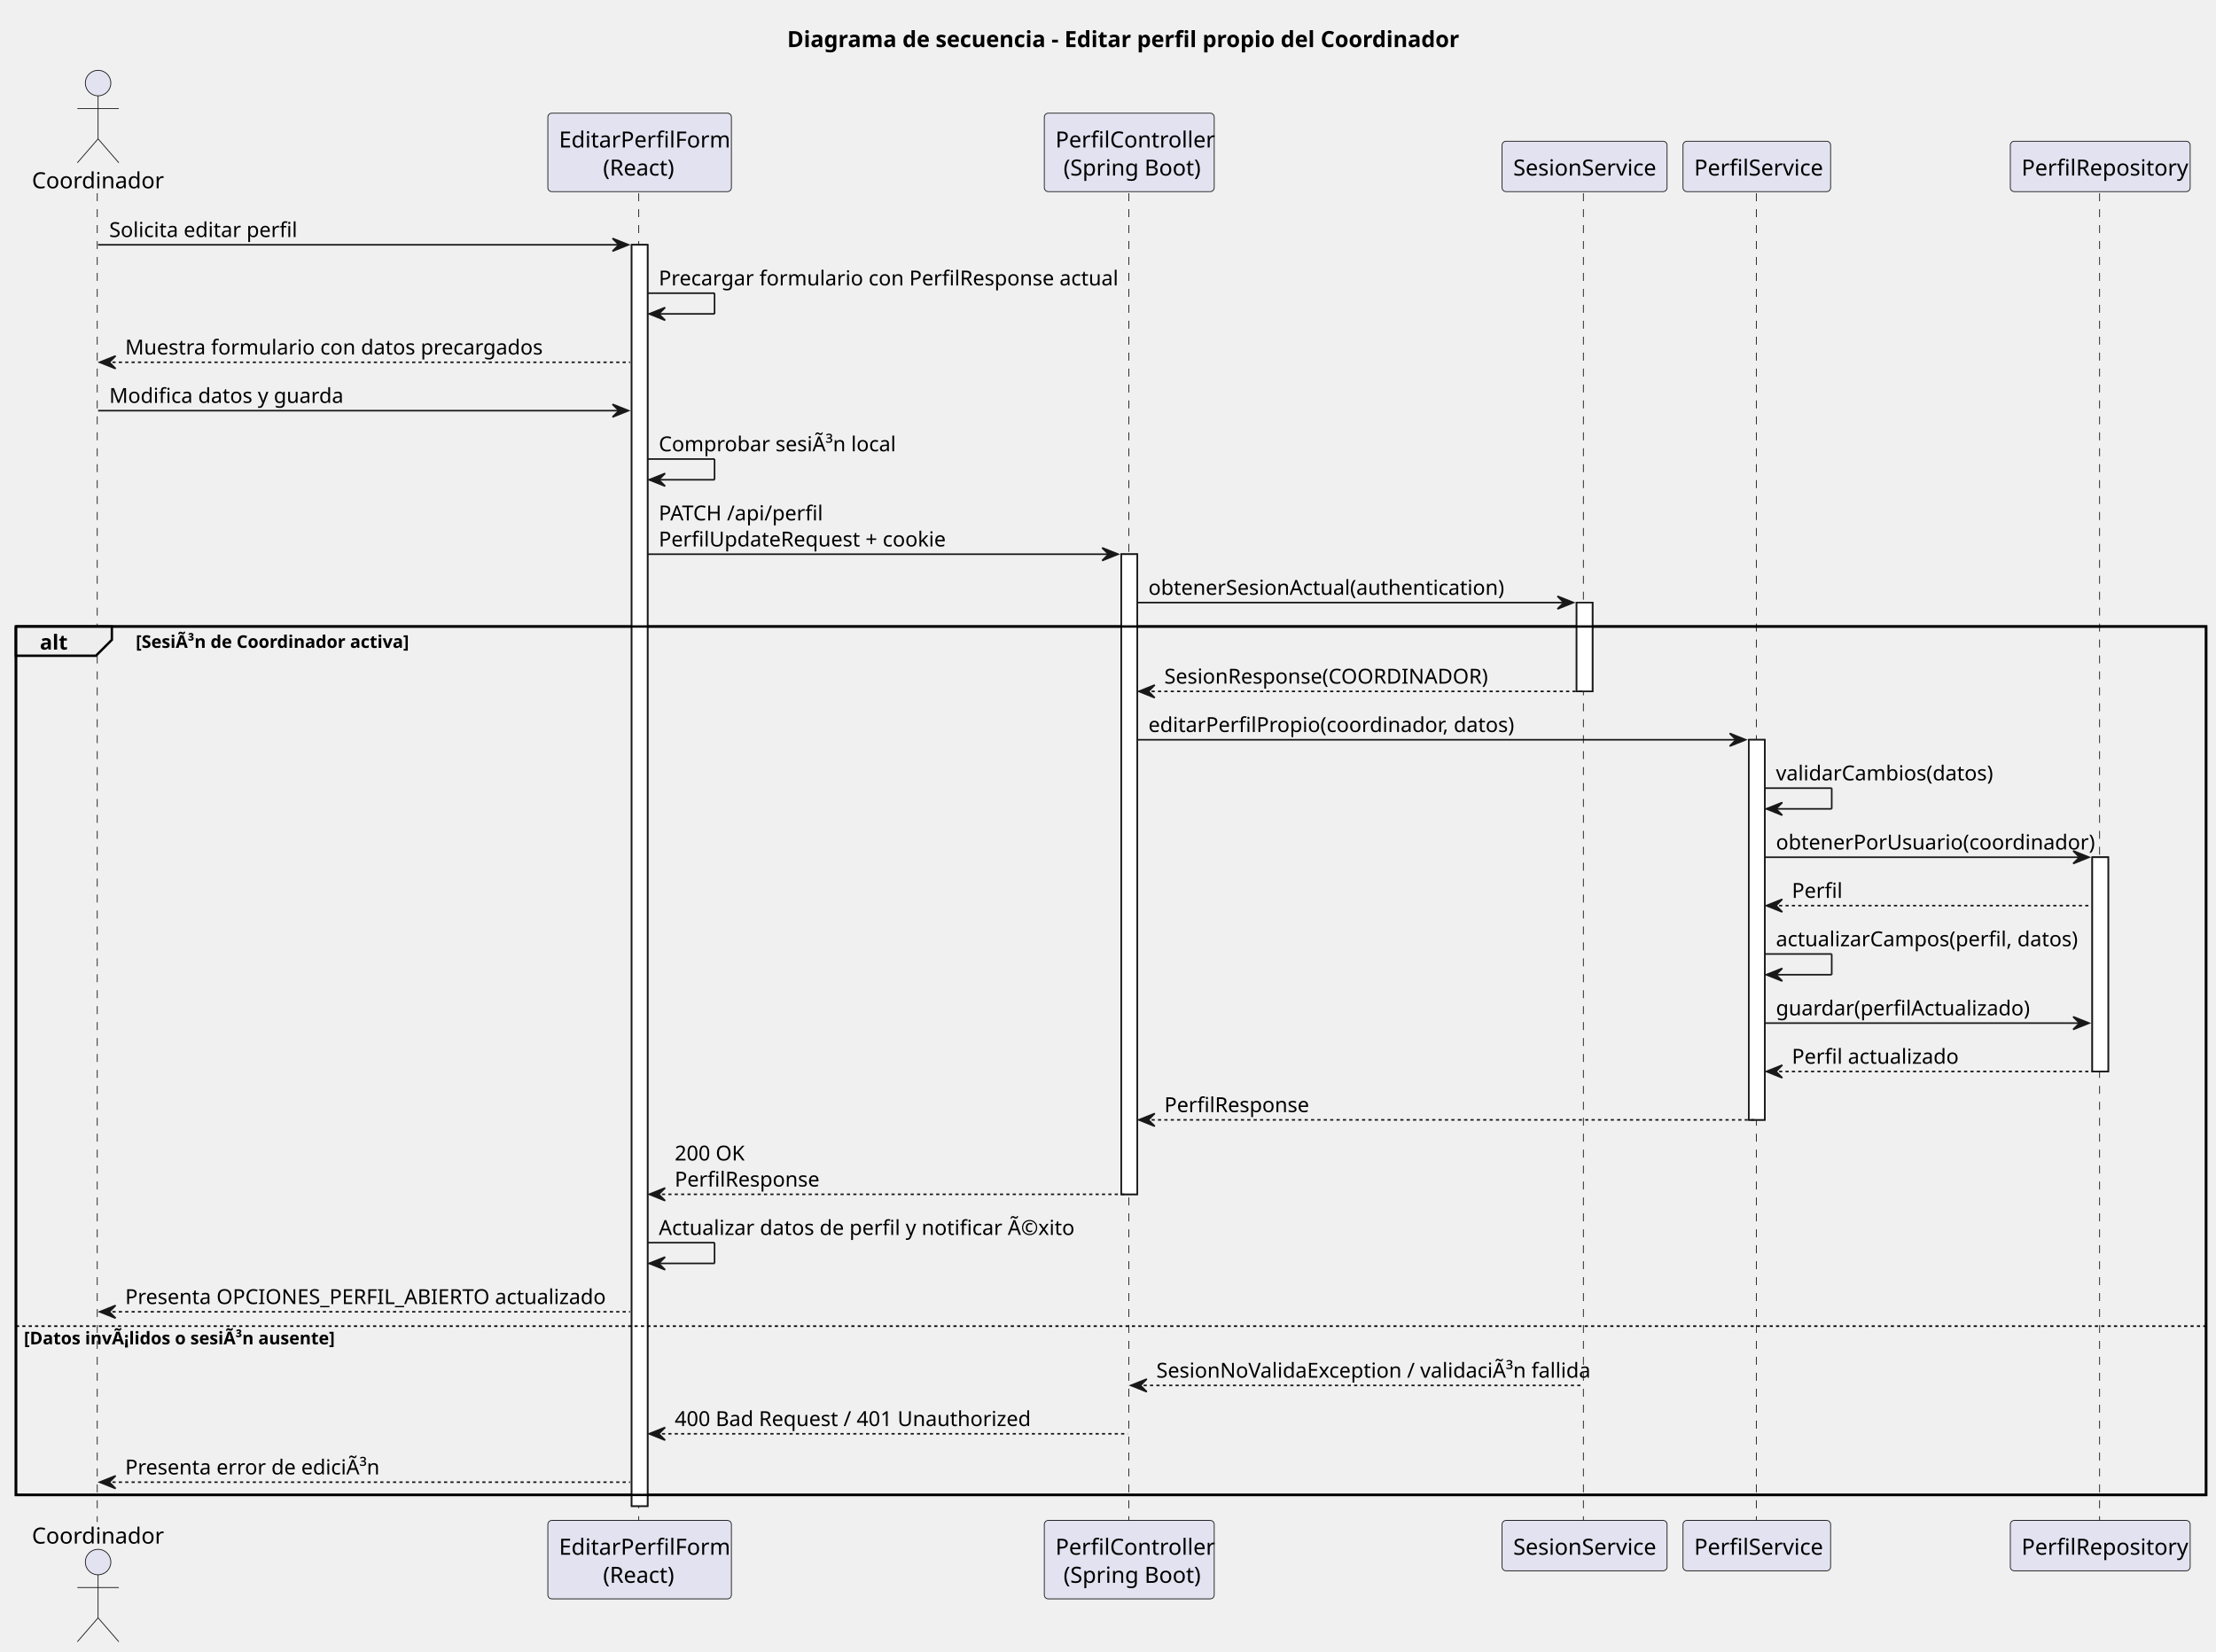
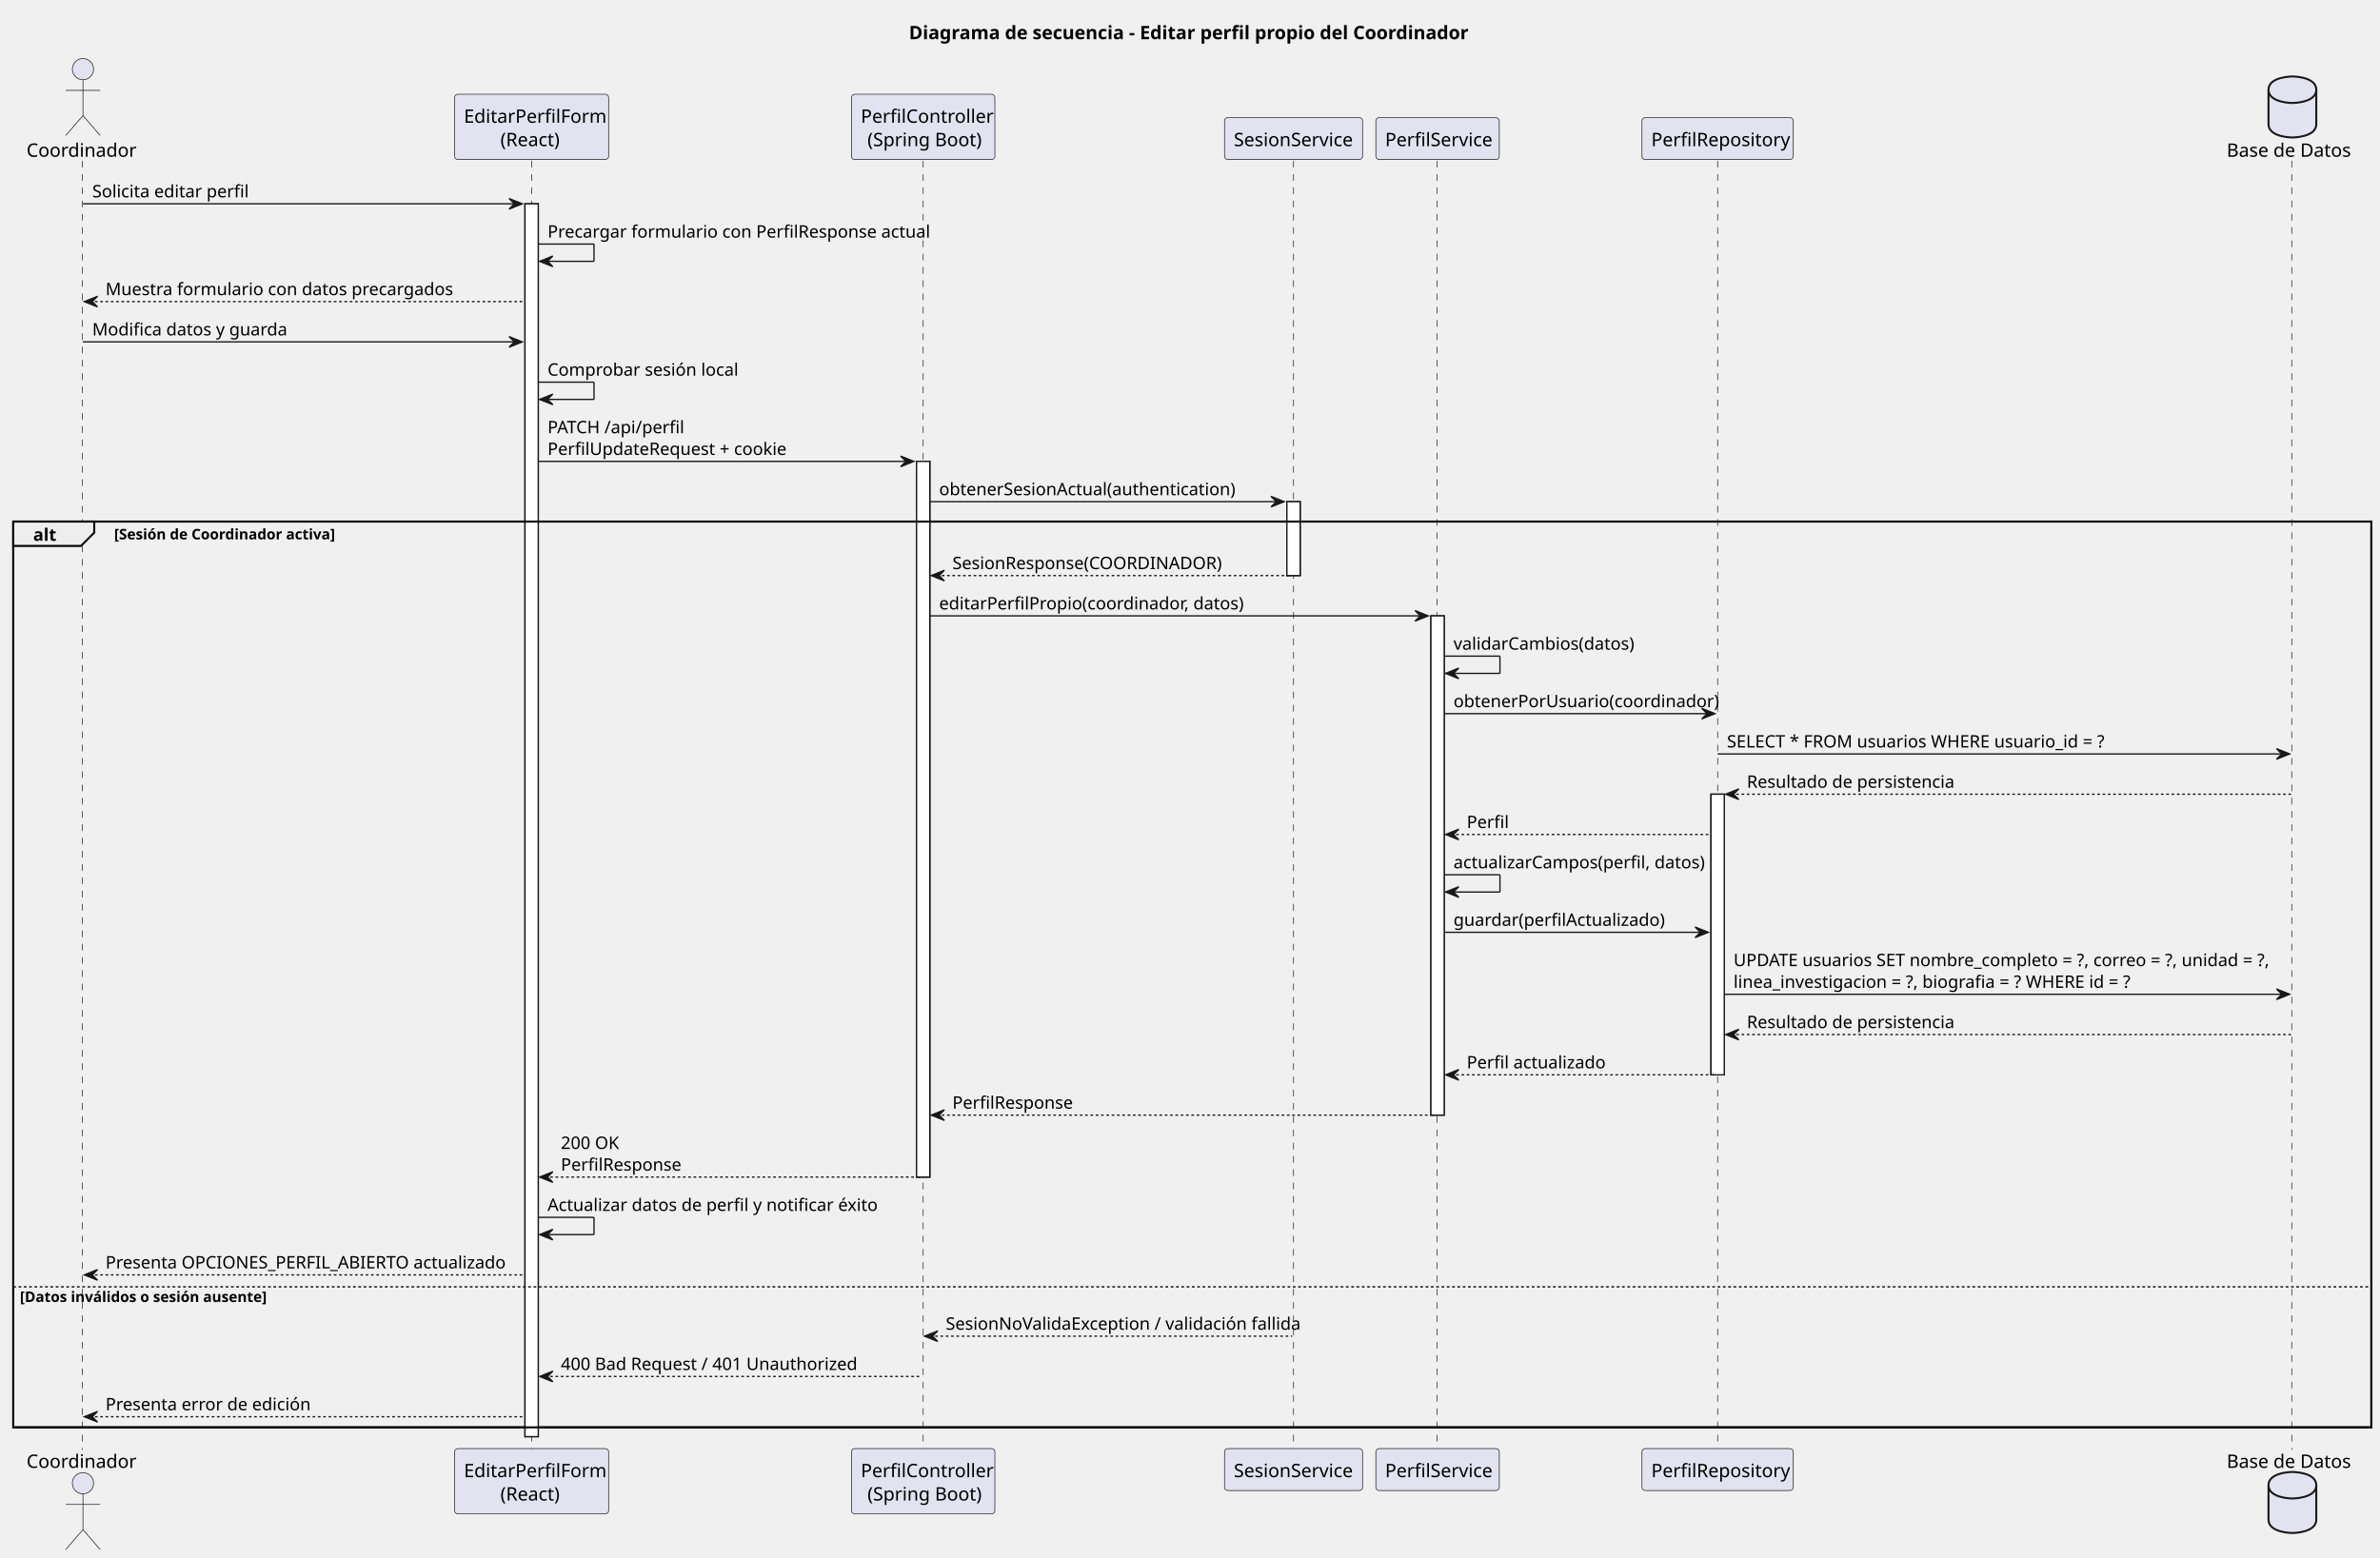
- <svg xmlns="http://www.w3.org/2000/svg" contentStyleType="text/css" height="1036px" preserveAspectRatio="none" style="width:1390px;height:1036px;background:#FFFFFF;" version="1.1" viewBox="0 0 1390 1036" width="1390px" zoomAndPan="magnify">
+ <svg xmlns="http://www.w3.org/2000/svg" contentStyleType="text/css" height="1174px" preserveAspectRatio="none" style="width:1793px;height:1174px;background:#FFFFFF;" version="1.1" viewBox="0 0 1793 1174" width="1793px" zoomAndPan="magnify">
  <defs />
  <g>
-     <text fill="#000000" font-family="sans-serif" font-size="14" font-weight="bold" lengthAdjust="spacing" textLength="405.303" x="493.75" y="29.533">Diagrama de secuencia - Editar perfil propio del Coordinador</text>
-     <rect fill="#FFFFFF" height="791.273" style="stroke:#181818;stroke-width:1;" width="10" x="396.21" y="153.57" />
-     <rect fill="#FFFFFF" height="401.57" style="stroke:#181818;stroke-width:1;" width="10" x="703.337" y="347.68" />
-     <rect fill="#FFFFFF" height="55.703" style="stroke:#181818;stroke-width:1;" width="10" x="988.93" y="378.031" />
-     <rect fill="#FFFFFF" height="238.461" style="stroke:#181818;stroke-width:1;" width="10" x="1096.964" y="464.086" />
-     <rect fill="#FFFFFF" height="134.406" style="stroke:#181818;stroke-width:1;" width="10" x="1312.395" y="537.789" />
-     <rect fill="none" height="544.812" style="stroke:#000000;stroke-width:1.5;" width="1373.802" x="10" y="393.031" />
-     <line style="stroke:#181818;stroke-width:0.5;stroke-dasharray:5.0,5.0;" x1="61" x2="61" y1="121.219" y2="954.844" />
-     <line style="stroke:#181818;stroke-width:0.5;stroke-dasharray:5.0,5.0;" x1="400.644" x2="400.644" y1="121.219" y2="954.844" />
-     <line style="stroke:#181818;stroke-width:0.5;stroke-dasharray:5.0,5.0;" x1="708.044" x2="708.044" y1="121.219" y2="954.844" />
-     <line style="stroke:#181818;stroke-width:0.5;stroke-dasharray:5.0,5.0;" x1="993.186" x2="993.186" y1="121.219" y2="954.844" />
-     <line style="stroke:#181818;stroke-width:0.5;stroke-dasharray:5.0,5.0;" x1="1101.675" x2="1101.675" y1="121.219" y2="954.844" />
-     <line style="stroke:#181818;stroke-width:0.5;stroke-dasharray:5.0,5.0;" x1="1316.988" x2="1316.988" y1="121.219" y2="954.844" />
-     <text fill="#000000" font-family="sans-serif" font-size="14" lengthAdjust="spacing" textLength="77.048" x="20" y="118.143">Coordinador</text>
-     <ellipse cx="61.524" cy="52.109" fill="#E2E2F0" rx="8" ry="8" style="stroke:#181818;stroke-width:0.5;" />
-     <path d="M61.524,60.109 L61.524,87.109 M48.524,68.109 L74.524,68.109 M61.524,87.109 L48.524,102.109 M61.524,87.109 L74.524,102.109 " fill="none" style="stroke:#181818;stroke-width:0.5;" />
-     <text fill="#000000" font-family="sans-serif" font-size="14" lengthAdjust="spacing" textLength="77.048" x="20" y="968.377">Coordinador</text>
-     <ellipse cx="61.524" cy="979.953" fill="#E2E2F0" rx="8" ry="8" style="stroke:#181818;stroke-width:0.5;" />
-     <path d="M61.524,987.953 L61.524,1014.953 M48.524,995.953 L74.524,995.953 M61.524,1014.953 L48.524,1029.953 M61.524,1014.953 L74.524,1029.953 " fill="none" style="stroke:#181818;stroke-width:0.5;" />
-     <rect fill="#E2E2F0" height="49.219" rx="2.5" ry="2.5" style="stroke:#181818;stroke-width:0.5;" width="115.131" x="343.644" y="71" />
-     <text fill="#000000" font-family="sans-serif" font-size="14" lengthAdjust="spacing" textLength="101.131" x="350.644" y="92.533">EditarPerfilForm</text>
-     <text fill="#000000" font-family="sans-serif" font-size="14" lengthAdjust="spacing" textLength="45.897" x="378.262" y="110.143">(React)</text>
-     <rect fill="#E2E2F0" height="49.219" rx="2.5" ry="2.5" style="stroke:#181818;stroke-width:0.5;" width="115.131" x="343.644" y="953.844" />
-     <text fill="#000000" font-family="sans-serif" font-size="14" lengthAdjust="spacing" textLength="101.131" x="350.644" y="975.377">EditarPerfilForm</text>
-     <text fill="#000000" font-family="sans-serif" font-size="14" lengthAdjust="spacing" textLength="45.897" x="378.262" y="992.986">(React)</text>
-     <rect fill="#E2E2F0" height="49.219" rx="2.5" ry="2.5" style="stroke:#181818;stroke-width:0.5;" width="106.586" x="655.044" y="71" />
-     <text fill="#000000" font-family="sans-serif" font-size="14" lengthAdjust="spacing" textLength="92.586" x="662.044" y="92.533">PerfilController</text>
-     <text fill="#000000" font-family="sans-serif" font-size="14" lengthAdjust="spacing" textLength="82.482" x="667.096" y="110.143">(Spring Boot)</text>
-     <rect fill="#E2E2F0" height="49.219" rx="2.5" ry="2.5" style="stroke:#181818;stroke-width:0.5;" width="106.586" x="655.044" y="953.844" />
-     <text fill="#000000" font-family="sans-serif" font-size="14" lengthAdjust="spacing" textLength="92.586" x="662.044" y="975.377">PerfilController</text>
-     <text fill="#000000" font-family="sans-serif" font-size="14" lengthAdjust="spacing" textLength="82.482" x="667.096" y="992.986">(Spring Boot)</text>
-     <rect fill="#E2E2F0" height="31.609" rx="2.5" ry="2.5" style="stroke:#181818;stroke-width:0.5;" width="103.489" x="942.186" y="88.609" />
-     <text fill="#000000" font-family="sans-serif" font-size="14" lengthAdjust="spacing" textLength="89.489" x="949.186" y="110.143">SesionService</text>
-     <rect fill="#E2E2F0" height="31.609" rx="2.5" ry="2.5" style="stroke:#181818;stroke-width:0.5;" width="103.489" x="942.186" y="953.844" />
-     <text fill="#000000" font-family="sans-serif" font-size="14" lengthAdjust="spacing" textLength="89.489" x="949.186" y="975.377">SesionService</text>
-     <rect fill="#E2E2F0" height="31.609" rx="2.5" ry="2.5" style="stroke:#181818;stroke-width:0.5;" width="92.579" x="1055.675" y="88.609" />
-     <text fill="#000000" font-family="sans-serif" font-size="14" lengthAdjust="spacing" textLength="78.579" x="1062.675" y="110.143">PerfilService</text>
-     <rect fill="#E2E2F0" height="31.609" rx="2.5" ry="2.5" style="stroke:#181818;stroke-width:0.5;" width="92.579" x="1055.675" y="953.844" />
-     <text fill="#000000" font-family="sans-serif" font-size="14" lengthAdjust="spacing" textLength="78.579" x="1062.675" y="975.377">PerfilService</text>
-     <rect fill="#E2E2F0" height="31.609" rx="2.5" ry="2.5" style="stroke:#181818;stroke-width:0.5;" width="112.814" x="1260.988" y="88.609" />
-     <text fill="#000000" font-family="sans-serif" font-size="14" lengthAdjust="spacing" textLength="98.814" x="1267.988" y="110.143">PerfilRepository</text>
-     <rect fill="#E2E2F0" height="31.609" rx="2.5" ry="2.5" style="stroke:#181818;stroke-width:0.5;" width="112.814" x="1260.988" y="953.844" />
-     <text fill="#000000" font-family="sans-serif" font-size="14" lengthAdjust="spacing" textLength="98.814" x="1267.988" y="975.377">PerfilRepository</text>
-     <rect fill="#FFFFFF" height="791.273" style="stroke:#181818;stroke-width:1;" width="10" x="396.21" y="153.57" />
-     <rect fill="#FFFFFF" height="401.57" style="stroke:#181818;stroke-width:1;" width="10" x="703.337" y="347.68" />
-     <rect fill="#FFFFFF" height="55.703" style="stroke:#181818;stroke-width:1;" width="10" x="988.93" y="378.031" />
-     <rect fill="#FFFFFF" height="238.461" style="stroke:#181818;stroke-width:1;" width="10" x="1096.964" y="464.086" />
-     <rect fill="#FFFFFF" height="134.406" style="stroke:#181818;stroke-width:1;" width="10" x="1312.395" y="537.789" />
-     <polygon fill="#181818" points="384.21,149.57,394.21,153.57,384.21,157.57,388.21,153.57" style="stroke:#181818;stroke-width:1;" />
-     <line style="stroke:#181818;stroke-width:1;" x1="61.524" x2="390.21" y1="153.57" y2="153.57" />
-     <text fill="#000000" font-family="sans-serif" font-size="13" lengthAdjust="spacing" textLength="109.827" x="68.524" y="148.714">Solicita editar perfil</text>
-     <line style="stroke:#181818;stroke-width:1;" x1="406.21" x2="448.21" y1="183.922" y2="183.922" />
-     <line style="stroke:#181818;stroke-width:1;" x1="448.21" x2="448.21" y1="183.922" y2="196.922" />
-     <line style="stroke:#181818;stroke-width:1;" x1="407.21" x2="448.21" y1="196.922" y2="196.922" />
-     <polygon fill="#181818" points="417.21,192.922,407.21,196.922,417.21,200.922,413.21,196.922" style="stroke:#181818;stroke-width:1;" />
-     <text fill="#000000" font-family="sans-serif" font-size="13" lengthAdjust="spacing" textLength="273.127" x="413.21" y="179.065">Precargar formulario con PerfilResponse actual</text>
-     <polygon fill="#181818" points="72.524,223.273,62.524,227.273,72.524,231.273,68.524,227.273" style="stroke:#181818;stroke-width:1;" />
-     <line style="stroke:#181818;stroke-width:1;stroke-dasharray:2.0,2.0;" x1="66.524" x2="395.21" y1="227.273" y2="227.273" />
-     <text fill="#000000" font-family="sans-serif" font-size="13" lengthAdjust="spacing" textLength="244.232" x="78.524" y="222.417">Muestra formulario con datos precargados</text>
-     <polygon fill="#181818" points="384.21,253.625,394.21,257.625,384.21,261.625,388.21,257.625" style="stroke:#181818;stroke-width:1;" />
-     <line style="stroke:#181818;stroke-width:1;" x1="61.524" x2="390.21" y1="257.625" y2="257.625" />
-     <text fill="#000000" font-family="sans-serif" font-size="13" lengthAdjust="spacing" textLength="138.023" x="68.524" y="252.769">Modifica datos y guarda</text>
-     <line style="stroke:#181818;stroke-width:1;" x1="406.21" x2="448.21" y1="287.977" y2="287.977" />
-     <line style="stroke:#181818;stroke-width:1;" x1="448.21" x2="448.21" y1="287.977" y2="300.977" />
-     <line style="stroke:#181818;stroke-width:1;" x1="407.21" x2="448.21" y1="300.977" y2="300.977" />
-     <polygon fill="#181818" points="417.21,296.977,407.21,300.977,417.21,304.977,413.21,300.977" style="stroke:#181818;stroke-width:1;" />
-     <text fill="#000000" font-family="sans-serif" font-size="13" lengthAdjust="spacing" textLength="142.333" x="413.21" y="283.12">Comprobar sesiÃ³n local</text>
-     <polygon fill="#181818" points="691.337,343.68,701.337,347.68,691.337,351.68,695.337,347.68" style="stroke:#181818;stroke-width:1;" />
-     <line style="stroke:#181818;stroke-width:1;" x1="406.21" x2="697.337" y1="347.68" y2="347.68" />
-     <text fill="#000000" font-family="sans-serif" font-size="13" lengthAdjust="spacing" textLength="100.42" x="413.21" y="326.472">PATCH /api/perfil</text>
-     <text fill="#000000" font-family="sans-serif" font-size="13" lengthAdjust="spacing" textLength="172.352" x="413.21" y="342.823">PerfilUpdateRequest + cookie</text>
-     <polygon fill="#181818" points="976.93,374.031,986.93,378.031,976.93,382.031,980.93,378.031" style="stroke:#181818;stroke-width:1;" />
-     <line style="stroke:#181818;stroke-width:1;" x1="713.337" x2="982.93" y1="378.031" y2="378.031" />
-     <text fill="#000000" font-family="sans-serif" font-size="13" lengthAdjust="spacing" textLength="209.581" x="720.337" y="373.175">obtenerSesionActual(authentication)</text>
-     <path d="M10,393.031 L70.171,393.031 L70.171,401.383 L60.171,411.383 L10,411.383 L10,393.031 " fill="#EEEEEE" style="stroke:#000000;stroke-width:1.5;" />
-     <rect fill="none" height="544.812" style="stroke:#000000;stroke-width:1.5;" width="1373.802" x="10" y="393.031" />
-     <text fill="#000000" font-family="sans-serif" font-size="13" font-weight="bold" lengthAdjust="spacing" textLength="15.171" x="25" y="407.526">alt</text>
-     <text fill="#000000" font-family="sans-serif" font-size="11" font-weight="bold" lengthAdjust="spacing" textLength="167.471" x="85.171" y="406.45">[SesiÃ³n de Coordinador activa]</text>
-     <polygon fill="#181818" points="724.337,429.734,714.337,433.734,724.337,437.734,720.337,433.734" style="stroke:#181818;stroke-width:1;" />
-     <line style="stroke:#181818;stroke-width:1;stroke-dasharray:2.0,2.0;" x1="718.337" x2="992.93" y1="433.734" y2="433.734" />
-     <text fill="#000000" font-family="sans-serif" font-size="13" lengthAdjust="spacing" textLength="205.893" x="730.337" y="428.878">SesionResponse(COORDINADOR)</text>
-     <polygon fill="#181818" points="1084.964,460.086,1094.964,464.086,1084.964,468.086,1088.964,464.086" style="stroke:#181818;stroke-width:1;" />
-     <line style="stroke:#181818;stroke-width:1;" x1="713.337" x2="1090.964" y1="464.086" y2="464.086" />
-     <text fill="#000000" font-family="sans-serif" font-size="13" lengthAdjust="spacing" textLength="216.055" x="720.337" y="459.229">editarPerfilPropio(coordinador, datos)</text>
-     <line style="stroke:#181818;stroke-width:1;" x1="1106.964" x2="1148.964" y1="494.438" y2="494.438" />
-     <line style="stroke:#181818;stroke-width:1;" x1="1148.964" x2="1148.964" y1="494.438" y2="507.438" />
-     <line style="stroke:#181818;stroke-width:1;" x1="1107.964" x2="1148.964" y1="507.438" y2="507.438" />
-     <polygon fill="#181818" points="1117.964,503.438,1107.964,507.438,1117.964,511.438,1113.964,507.438" style="stroke:#181818;stroke-width:1;" />
-     <text fill="#000000" font-family="sans-serif" font-size="13" lengthAdjust="spacing" textLength="130.051" x="1113.964" y="489.581">validarCambios(datos)</text>
-     <polygon fill="#181818" points="1300.395,533.789,1310.395,537.789,1300.395,541.789,1304.395,537.789" style="stroke:#181818;stroke-width:1;" />
-     <line style="stroke:#181818;stroke-width:1;" x1="1106.964" x2="1306.395" y1="537.789" y2="537.789" />
-     <text fill="#000000" font-family="sans-serif" font-size="13" lengthAdjust="spacing" textLength="186.431" x="1113.964" y="532.933">obtenerPorUsuario(coordinador)</text>
-     <polygon fill="#181818" points="1117.964,564.141,1107.964,568.141,1117.964,572.141,1113.964,568.141" style="stroke:#181818;stroke-width:1;" />
-     <line style="stroke:#181818;stroke-width:1;stroke-dasharray:2.0,2.0;" x1="1111.964" x2="1311.395" y1="568.141" y2="568.141" />
-     <text fill="#000000" font-family="sans-serif" font-size="13" lengthAdjust="spacing" textLength="29.618" x="1123.964" y="563.284">Perfil</text>
-     <line style="stroke:#181818;stroke-width:1;" x1="1106.964" x2="1148.964" y1="598.492" y2="598.492" />
-     <line style="stroke:#181818;stroke-width:1;" x1="1148.964" x2="1148.964" y1="598.492" y2="611.492" />
-     <line style="stroke:#181818;stroke-width:1;" x1="1107.964" x2="1148.964" y1="611.492" y2="611.492" />
-     <polygon fill="#181818" points="1117.964,607.492,1107.964,611.492,1117.964,615.492,1113.964,611.492" style="stroke:#181818;stroke-width:1;" />
-     <text fill="#000000" font-family="sans-serif" font-size="13" lengthAdjust="spacing" textLength="179.905" x="1113.964" y="593.636">actualizarCampos(perfil, datos)</text>
-     <polygon fill="#181818" points="1300.395,637.844,1310.395,641.844,1300.395,645.844,1304.395,641.844" style="stroke:#181818;stroke-width:1;" />
-     <line style="stroke:#181818;stroke-width:1;" x1="1106.964" x2="1306.395" y1="641.844" y2="641.844" />
-     <text fill="#000000" font-family="sans-serif" font-size="13" lengthAdjust="spacing" textLength="148.852" x="1113.964" y="636.987">guardar(perfilActualizado)</text>
-     <polygon fill="#181818" points="1117.964,668.195,1107.964,672.195,1117.964,676.195,1113.964,672.195" style="stroke:#181818;stroke-width:1;" />
-     <line style="stroke:#181818;stroke-width:1;stroke-dasharray:2.0,2.0;" x1="1111.964" x2="1316.395" y1="672.195" y2="672.195" />
-     <text fill="#000000" font-family="sans-serif" font-size="13" lengthAdjust="spacing" textLength="98.998" x="1123.964" y="667.339">Perfil actualizado</text>
-     <polygon fill="#181818" points="724.337,698.547,714.337,702.547,724.337,706.547,720.337,702.547" style="stroke:#181818;stroke-width:1;" />
-     <line style="stroke:#181818;stroke-width:1;stroke-dasharray:2.0,2.0;" x1="718.337" x2="1100.964" y1="702.547" y2="702.547" />
-     <text fill="#000000" font-family="sans-serif" font-size="13" lengthAdjust="spacing" textLength="88.156" x="730.337" y="697.69">PerfilResponse</text>
-     <polygon fill="#181818" points="417.21,745.25,407.21,749.25,417.21,753.25,413.21,749.25" style="stroke:#181818;stroke-width:1;" />
-     <line style="stroke:#181818;stroke-width:1;stroke-dasharray:2.0,2.0;" x1="411.21" x2="707.337" y1="749.25" y2="749.25" />
-     <text fill="#000000" font-family="sans-serif" font-size="13" lengthAdjust="spacing" textLength="44.084" x="423.21" y="728.042">200 OK</text>
-     <text fill="#000000" font-family="sans-serif" font-size="13" lengthAdjust="spacing" textLength="88.156" x="423.21" y="744.394">PerfilResponse</text>
-     <line style="stroke:#181818;stroke-width:1;" x1="406.21" x2="448.21" y1="779.602" y2="779.602" />
-     <line style="stroke:#181818;stroke-width:1;" x1="448.21" x2="448.21" y1="779.602" y2="792.602" />
-     <line style="stroke:#181818;stroke-width:1;" x1="407.21" x2="448.21" y1="792.602" y2="792.602" />
-     <polygon fill="#181818" points="417.21,788.602,407.21,792.602,417.21,796.602,413.21,792.602" style="stroke:#181818;stroke-width:1;" />
-     <text fill="#000000" font-family="sans-serif" font-size="13" lengthAdjust="spacing" textLength="243.686" x="413.21" y="774.745">Actualizar datos de perfil y notificar Ã©xito</text>
-     <polygon fill="#181818" points="72.524,818.953,62.524,822.953,72.524,826.953,68.524,822.953" style="stroke:#181818;stroke-width:1;" />
-     <line style="stroke:#181818;stroke-width:1;stroke-dasharray:2.0,2.0;" x1="66.524" x2="395.21" y1="822.953" y2="822.953" />
-     <text fill="#000000" font-family="sans-serif" font-size="13" lengthAdjust="spacing" textLength="310.686" x="78.524" y="818.097">Presenta OPCIONES_PERFIL_ABIERTO actualizado</text>
-     <line style="stroke:#000000;stroke-width:1;stroke-dasharray:2.0,2.0;" x1="10" x2="1383.802" y1="831.953" y2="831.953" />
-     <text fill="#000000" font-family="sans-serif" font-size="11" font-weight="bold" lengthAdjust="spacing" textLength="191.308" x="15" y="843.372">[Datos invÃ¡lidos o sesiÃ³n ausente]</text>
-     <polygon fill="#181818" points="719.337,865.141,709.337,869.141,719.337,873.141,715.337,869.141" style="stroke:#181818;stroke-width:1;" />
-     <line style="stroke:#181818;stroke-width:1;stroke-dasharray:2.0,2.0;" x1="713.337" x2="992.93" y1="869.141" y2="869.141" />
-     <text fill="#000000" font-family="sans-serif" font-size="13" lengthAdjust="spacing" textLength="261.593" x="725.337" y="864.284">SesionNoValidaException / validaciÃ³n fallida</text>
-     <polygon fill="#181818" points="417.21,895.492,407.21,899.492,417.21,903.492,413.21,899.492" style="stroke:#181818;stroke-width:1;" />
-     <line style="stroke:#181818;stroke-width:1;stroke-dasharray:2.0,2.0;" x1="411.21" x2="707.337" y1="899.492" y2="899.492" />
-     <text fill="#000000" font-family="sans-serif" font-size="13" lengthAdjust="spacing" textLength="213.929" x="423.21" y="894.636">400 Bad Request / 401 Unauthorized</text>
-     <polygon fill="#181818" points="72.524,925.844,62.524,929.844,72.524,933.844,68.524,929.844" style="stroke:#181818;stroke-width:1;" />
-     <line style="stroke:#181818;stroke-width:1;stroke-dasharray:2.0,2.0;" x1="66.524" x2="395.21" y1="929.844" y2="929.844" />
-     <text fill="#000000" font-family="sans-serif" font-size="13" lengthAdjust="spacing" textLength="151.741" x="78.524" y="924.987">Presenta error de ediciÃ³n</text>
+     <text fill="#000000" font-family="sans-serif" font-size="14" font-weight="bold" lengthAdjust="spacing" textLength="426" x="684.75" y="29.533">Diagrama de secuencia - Editar perfil propio del Coordinador</text>
+     <rect fill="#FFFFFF" height="929.031" style="stroke:#181818;stroke-width:1.0;" width="10" x="395.5" y="153.57" />
+     <rect fill="#FFFFFF" height="539.328" style="stroke:#181818;stroke-width:1.0;" width="10" x="690.5" y="347.68" />
+     <rect fill="#FFFFFF" height="55.703" style="stroke:#181818;stroke-width:1.0;" width="10" x="969.5" y="378.031" />
+     <rect fill="#FFFFFF" height="376.219" style="stroke:#181818;stroke-width:1.0;" width="10" x="1078" y="464.086" />
+     <rect fill="#FFFFFF" height="211.461" style="stroke:#181818;stroke-width:1.0;" width="10" x="1289" y="598.492" />
+     <rect fill="none" height="682.57" style="stroke:#000000;stroke-width:1.5;" width="1776.5" x="10" y="393.031" />
+     <line style="stroke:#181818;stroke-width:0.5;stroke-dasharray:5.0,5.0;" x1="62" x2="62" y1="121.219" y2="1092.602" />
+     <line style="stroke:#181818;stroke-width:0.5;stroke-dasharray:5.0,5.0;" x1="400.5" x2="400.5" y1="121.219" y2="1092.602" />
+     <line style="stroke:#181818;stroke-width:0.5;stroke-dasharray:5.0,5.0;" x1="695.5" x2="695.5" y1="121.219" y2="1092.602" />
+     <line style="stroke:#181818;stroke-width:0.5;stroke-dasharray:5.0,5.0;" x1="974.5" x2="974.5" y1="121.219" y2="1092.602" />
+     <line style="stroke:#181818;stroke-width:0.5;stroke-dasharray:5.0,5.0;" x1="1082.5" x2="1082.5" y1="121.219" y2="1092.602" />
+     <line style="stroke:#181818;stroke-width:0.5;stroke-dasharray:5.0,5.0;" x1="1294" x2="1294" y1="121.219" y2="1092.602" />
+     <line style="stroke:#181818;stroke-width:0.5;stroke-dasharray:5.0,5.0;" x1="1726.5" x2="1726.5" y1="121.219" y2="1092.602" />
+     <text fill="#000000" font-family="sans-serif" font-size="14" lengthAdjust="spacing" textLength="79" x="20" y="118.143">Coordinador</text>
+     <ellipse cx="62.5" cy="52.109" fill="#E2E2F0" rx="8" ry="8" style="stroke:#181818;stroke-width:0.5;" />
+     <path d="M62.5,60.109 L62.5,87.109 M49.5,68.109 L75.5,68.109 M62.5,87.109 L49.5,102.109 M62.5,87.109 L75.5,102.109 " fill="none" style="stroke:#181818;stroke-width:0.5;" />
+     <text fill="#000000" font-family="sans-serif" font-size="14" lengthAdjust="spacing" textLength="79" x="20" y="1106.135">Coordinador</text>
+     <ellipse cx="62.5" cy="1117.711" fill="#E2E2F0" rx="8" ry="8" style="stroke:#181818;stroke-width:0.5;" />
+     <path d="M62.5,1125.711 L62.5,1152.711 M49.5,1133.711 L75.5,1133.711 M62.5,1152.711 L49.5,1167.711 M62.5,1152.711 L75.5,1167.711 " fill="none" style="stroke:#181818;stroke-width:0.5;" />
+     <rect fill="#E2E2F0" height="49.219" rx="2.5" ry="2.5" style="stroke:#181818;stroke-width:0.5;" width="116" x="342.5" y="71" />
+     <text fill="#000000" font-family="sans-serif" font-size="14" lengthAdjust="spacing" textLength="102" x="349.5" y="92.533">EditarPerfilForm</text>
+     <text fill="#000000" font-family="sans-serif" font-size="14" lengthAdjust="spacing" textLength="47" x="377" y="110.143">(React)</text>
+     <rect fill="#E2E2F0" height="49.219" rx="2.5" ry="2.5" style="stroke:#181818;stroke-width:0.5;" width="116" x="342.5" y="1091.602" />
+     <text fill="#000000" font-family="sans-serif" font-size="14" lengthAdjust="spacing" textLength="102" x="349.5" y="1113.135">EditarPerfilForm</text>
+     <text fill="#000000" font-family="sans-serif" font-size="14" lengthAdjust="spacing" textLength="47" x="377" y="1130.744">(React)</text>
+     <rect fill="#E2E2F0" height="49.219" rx="2.5" ry="2.5" style="stroke:#181818;stroke-width:0.5;" width="108" x="641.5" y="71" />
+     <text fill="#000000" font-family="sans-serif" font-size="14" lengthAdjust="spacing" textLength="94" x="648.5" y="92.533">PerfilController</text>
+     <text fill="#000000" font-family="sans-serif" font-size="14" lengthAdjust="spacing" textLength="84" x="653.5" y="110.143">(Spring Boot)</text>
+     <rect fill="#E2E2F0" height="49.219" rx="2.5" ry="2.5" style="stroke:#181818;stroke-width:0.5;" width="108" x="641.5" y="1091.602" />
+     <text fill="#000000" font-family="sans-serif" font-size="14" lengthAdjust="spacing" textLength="94" x="648.5" y="1113.135">PerfilController</text>
+     <text fill="#000000" font-family="sans-serif" font-size="14" lengthAdjust="spacing" textLength="84" x="653.5" y="1130.744">(Spring Boot)</text>
+     <rect fill="#E2E2F0" height="31.609" rx="2.5" ry="2.5" style="stroke:#181818;stroke-width:0.5;" width="104" x="922.5" y="88.609" />
+     <text fill="#000000" font-family="sans-serif" font-size="14" lengthAdjust="spacing" textLength="90" x="929.5" y="110.143">SesionService</text>
+     <rect fill="#E2E2F0" height="31.609" rx="2.5" ry="2.5" style="stroke:#181818;stroke-width:0.5;" width="104" x="922.5" y="1091.602" />
+     <text fill="#000000" font-family="sans-serif" font-size="14" lengthAdjust="spacing" textLength="90" x="929.5" y="1113.135">SesionService</text>
+     <rect fill="#E2E2F0" height="31.609" rx="2.5" ry="2.5" style="stroke:#181818;stroke-width:0.5;" width="93" x="1036.5" y="88.609" />
+     <text fill="#000000" font-family="sans-serif" font-size="14" lengthAdjust="spacing" textLength="79" x="1043.5" y="110.143">PerfilService</text>
+     <rect fill="#E2E2F0" height="31.609" rx="2.5" ry="2.5" style="stroke:#181818;stroke-width:0.5;" width="93" x="1036.5" y="1091.602" />
+     <text fill="#000000" font-family="sans-serif" font-size="14" lengthAdjust="spacing" textLength="79" x="1043.5" y="1113.135">PerfilService</text>
+     <rect fill="#E2E2F0" height="31.609" rx="2.5" ry="2.5" style="stroke:#181818;stroke-width:0.5;" width="114" x="1237" y="88.609" />
+     <text fill="#000000" font-family="sans-serif" font-size="14" lengthAdjust="spacing" textLength="100" x="1244" y="110.143">PerfilRepository</text>
+     <rect fill="#E2E2F0" height="31.609" rx="2.5" ry="2.5" style="stroke:#181818;stroke-width:0.5;" width="114" x="1237" y="1091.602" />
+     <text fill="#000000" font-family="sans-serif" font-size="14" lengthAdjust="spacing" textLength="100" x="1244" y="1113.135">PerfilRepository</text>
+     <text fill="#000000" font-family="sans-serif" font-size="14" lengthAdjust="spacing" textLength="93" x="1677.5" y="118.143">Base de Datos</text>
+     <path d="M1709,67.609 C1709,57.609 1727,57.609 1727,57.609 C1727,57.609 1745,57.609 1745,67.609 L1745,93.609 C1745,103.609 1727,103.609 1727,103.609 C1727,103.609 1709,103.609 1709,93.609 L1709,67.609 " fill="#E2E2F0" style="stroke:#181818;stroke-width:1.5;" />
+     <path d="M1709,67.609 C1709,77.609 1727,77.609 1727,77.609 C1727,77.609 1745,77.609 1745,67.609 " fill="none" style="stroke:#181818;stroke-width:1.5;" />
+     <text fill="#000000" font-family="sans-serif" font-size="14" lengthAdjust="spacing" textLength="93" x="1677.5" y="1106.135">Base de Datos</text>
+     <path d="M1709,1119.211 C1709,1109.211 1727,1109.211 1727,1109.211 C1727,1109.211 1745,1109.211 1745,1119.211 L1745,1145.211 C1745,1155.211 1727,1155.211 1727,1155.211 C1727,1155.211 1709,1155.211 1709,1145.211 L1709,1119.211 " fill="#E2E2F0" style="stroke:#181818;stroke-width:1.5;" />
+     <path d="M1709,1119.211 C1709,1129.211 1727,1129.211 1727,1129.211 C1727,1129.211 1745,1129.211 1745,1119.211 " fill="none" style="stroke:#181818;stroke-width:1.5;" />
+     <rect fill="#FFFFFF" height="929.031" style="stroke:#181818;stroke-width:1.0;" width="10" x="395.5" y="153.57" />
+     <rect fill="#FFFFFF" height="539.328" style="stroke:#181818;stroke-width:1.0;" width="10" x="690.5" y="347.68" />
+     <rect fill="#FFFFFF" height="55.703" style="stroke:#181818;stroke-width:1.0;" width="10" x="969.5" y="378.031" />
+     <rect fill="#FFFFFF" height="376.219" style="stroke:#181818;stroke-width:1.0;" width="10" x="1078" y="464.086" />
+     <rect fill="#FFFFFF" height="211.461" style="stroke:#181818;stroke-width:1.0;" width="10" x="1289" y="598.492" />
+     <polygon fill="#181818" points="383.5,149.57,393.5,153.57,383.5,157.57,387.5,153.57" style="stroke:#181818;stroke-width:1.0;" />
+     <line style="stroke:#181818;stroke-width:1.0;" x1="62.5" x2="389.5" y1="153.57" y2="153.57" />
+     <text fill="#000000" font-family="sans-serif" font-size="13" lengthAdjust="spacing" textLength="110" x="69.5" y="148.714">Solicita editar perfil</text>
+     <line style="stroke:#181818;stroke-width:1.0;" x1="405.5" x2="447.5" y1="183.922" y2="183.922" />
+     <line style="stroke:#181818;stroke-width:1.0;" x1="447.5" x2="447.5" y1="183.922" y2="196.922" />
+     <line style="stroke:#181818;stroke-width:1.0;" x1="406.5" x2="447.5" y1="196.922" y2="196.922" />
+     <polygon fill="#181818" points="416.5,192.922,406.5,196.922,416.5,200.922,412.5,196.922" style="stroke:#181818;stroke-width:1.0;" />
+     <text fill="#000000" font-family="sans-serif" font-size="13" lengthAdjust="spacing" textLength="271" x="412.5" y="179.065">Precargar formulario con PerfilResponse actual</text>
+     <polygon fill="#181818" points="73.5,223.273,63.5,227.273,73.5,231.273,69.5,227.273" style="stroke:#181818;stroke-width:1.0;" />
+     <line style="stroke:#181818;stroke-width:1.0;stroke-dasharray:2.0,2.0;" x1="67.5" x2="394.5" y1="227.273" y2="227.273" />
+     <text fill="#000000" font-family="sans-serif" font-size="13" lengthAdjust="spacing" textLength="243" x="79.5" y="222.417">Muestra formulario con datos precargados</text>
+     <polygon fill="#181818" points="383.5,253.625,393.5,257.625,383.5,261.625,387.5,257.625" style="stroke:#181818;stroke-width:1.0;" />
+     <line style="stroke:#181818;stroke-width:1.0;" x1="62.5" x2="389.5" y1="257.625" y2="257.625" />
+     <text fill="#000000" font-family="sans-serif" font-size="13" lengthAdjust="spacing" textLength="138" x="69.5" y="252.769">Modifica datos y guarda</text>
+     <line style="stroke:#181818;stroke-width:1.0;" x1="405.5" x2="447.5" y1="287.977" y2="287.977" />
+     <line style="stroke:#181818;stroke-width:1.0;" x1="447.5" x2="447.5" y1="287.977" y2="300.977" />
+     <line style="stroke:#181818;stroke-width:1.0;" x1="406.5" x2="447.5" y1="300.977" y2="300.977" />
+     <polygon fill="#181818" points="416.5,296.977,406.5,300.977,416.5,304.977,412.5,300.977" style="stroke:#181818;stroke-width:1.0;" />
+     <text fill="#000000" font-family="sans-serif" font-size="13" lengthAdjust="spacing" textLength="136" x="412.5" y="283.12">Comprobar sesión local</text>
+     <polygon fill="#181818" points="678.5,343.68,688.5,347.68,678.5,351.68,682.5,347.68" style="stroke:#181818;stroke-width:1.0;" />
+     <line style="stroke:#181818;stroke-width:1.0;" x1="405.5" x2="684.5" y1="347.68" y2="347.68" />
+     <text fill="#000000" font-family="sans-serif" font-size="13" lengthAdjust="spacing" textLength="99" x="412.5" y="326.472">PATCH /api/perfil</text>
+     <text fill="#000000" font-family="sans-serif" font-size="13" lengthAdjust="spacing" textLength="172" x="412.5" y="342.823">PerfilUpdateRequest + cookie</text>
+     <polygon fill="#181818" points="957.5,374.031,967.5,378.031,957.5,382.031,961.5,378.031" style="stroke:#181818;stroke-width:1.0;" />
+     <line style="stroke:#181818;stroke-width:1.0;" x1="700.5" x2="963.5" y1="378.031" y2="378.031" />
+     <text fill="#000000" font-family="sans-serif" font-size="13" lengthAdjust="spacing" textLength="209" x="707.5" y="373.175">obtenerSesionActual(authentication)</text>
+     <path d="M10,393.031 L71,393.031 L71,401.383 L61,411.383 L10,411.383 L10,393.031 " fill="#EEEEEE" style="stroke:#000000;stroke-width:1.5;" />
+     <rect fill="none" height="682.57" style="stroke:#000000;stroke-width:1.5;" width="1776.5" x="10" y="393.031" />
+     <text fill="#000000" font-family="sans-serif" font-size="13" font-weight="bold" lengthAdjust="spacing" textLength="16" x="25" y="407.526">alt</text>
+     <text fill="#000000" font-family="sans-serif" font-size="11" font-weight="bold" lengthAdjust="spacing" textLength="169" x="86" y="406.45">[Sesión de Coordinador activa]</text>
+     <polygon fill="#181818" points="711.5,429.734,701.5,433.734,711.5,437.734,707.5,433.734" style="stroke:#181818;stroke-width:1.0;" />
+     <line style="stroke:#181818;stroke-width:1.0;stroke-dasharray:2.0,2.0;" x1="705.5" x2="973.5" y1="433.734" y2="433.734" />
+     <text fill="#000000" font-family="sans-serif" font-size="13" lengthAdjust="spacing" textLength="202" x="717.5" y="428.878">SesionResponse(COORDINADOR)</text>
+     <polygon fill="#181818" points="1066,460.086,1076,464.086,1066,468.086,1070,464.086" style="stroke:#181818;stroke-width:1.0;" />
+     <line style="stroke:#181818;stroke-width:1.0;" x1="700.5" x2="1072" y1="464.086" y2="464.086" />
+     <text fill="#000000" font-family="sans-serif" font-size="13" lengthAdjust="spacing" textLength="213" x="707.5" y="459.229">editarPerfilPropio(coordinador, datos)</text>
+     <line style="stroke:#181818;stroke-width:1.0;" x1="1088" x2="1130" y1="494.438" y2="494.438" />
+     <line style="stroke:#181818;stroke-width:1.0;" x1="1130" x2="1130" y1="494.438" y2="507.438" />
+     <line style="stroke:#181818;stroke-width:1.0;" x1="1089" x2="1130" y1="507.438" y2="507.438" />
+     <polygon fill="#181818" points="1099,503.438,1089,507.438,1099,511.438,1095,507.438" style="stroke:#181818;stroke-width:1.0;" />
+     <text fill="#000000" font-family="sans-serif" font-size="13" lengthAdjust="spacing" textLength="127" x="1095" y="489.581">validarCambios(datos)</text>
+     <polygon fill="#181818" points="1282,533.789,1292,537.789,1282,541.789,1286,537.789" style="stroke:#181818;stroke-width:1.0;" />
+     <line style="stroke:#181818;stroke-width:1.0;" x1="1088" x2="1288" y1="537.789" y2="537.789" />
+     <text fill="#000000" font-family="sans-serif" font-size="13" lengthAdjust="spacing" textLength="182" x="1095" y="532.933">obtenerPorUsuario(coordinador)</text>
+     <polygon fill="#181818" points="1715,564.141,1725,568.141,1715,572.141,1719,568.141" style="stroke:#181818;stroke-width:1.0;" />
+     <line style="stroke:#181818;stroke-width:1.0;" x1="1294" x2="1721" y1="568.141" y2="568.141" />
+     <text fill="#000000" font-family="sans-serif" font-size="13" lengthAdjust="spacing" textLength="293" x="1301" y="563.284">SELECT * FROM usuarios WHERE usuario_id = ?</text>
+     <polygon fill="#181818" points="1310,594.492,1300,598.492,1310,602.492,1306,598.492" style="stroke:#181818;stroke-width:1.0;" />
+     <line style="stroke:#181818;stroke-width:1.0;stroke-dasharray:2.0,2.0;" x1="1304" x2="1726" y1="598.492" y2="598.492" />
+     <text fill="#000000" font-family="sans-serif" font-size="13" lengthAdjust="spacing" textLength="150" x="1316" y="593.636">Resultado de persistencia</text>
+     <polygon fill="#181818" points="1099,624.844,1089,628.844,1099,632.844,1095,628.844" style="stroke:#181818;stroke-width:1.0;" />
+     <line style="stroke:#181818;stroke-width:1.0;stroke-dasharray:2.0,2.0;" x1="1093" x2="1288" y1="628.844" y2="628.844" />
+     <text fill="#000000" font-family="sans-serif" font-size="13" lengthAdjust="spacing" textLength="29" x="1105" y="623.987">Perfil</text>
+     <line style="stroke:#181818;stroke-width:1.0;" x1="1088" x2="1130" y1="659.195" y2="659.195" />
+     <line style="stroke:#181818;stroke-width:1.0;" x1="1130" x2="1130" y1="659.195" y2="672.195" />
+     <line style="stroke:#181818;stroke-width:1.0;" x1="1089" x2="1130" y1="672.195" y2="672.195" />
+     <polygon fill="#181818" points="1099,668.195,1089,672.195,1099,676.195,1095,672.195" style="stroke:#181818;stroke-width:1.0;" />
+     <text fill="#000000" font-family="sans-serif" font-size="13" lengthAdjust="spacing" textLength="179" x="1095" y="654.339">actualizarCampos(perfil, datos)</text>
+     <polygon fill="#181818" points="1277,698.547,1287,702.547,1277,706.547,1281,702.547" style="stroke:#181818;stroke-width:1.0;" />
+     <line style="stroke:#181818;stroke-width:1.0;" x1="1088" x2="1283" y1="702.547" y2="702.547" />
+     <text fill="#000000" font-family="sans-serif" font-size="13" lengthAdjust="spacing" textLength="146" x="1095" y="697.69">guardar(perfilActualizado)</text>
+     <polygon fill="#181818" points="1715,745.25,1725,749.25,1715,753.25,1719,749.25" style="stroke:#181818;stroke-width:1.0;" />
+     <line style="stroke:#181818;stroke-width:1.0;" x1="1299" x2="1721" y1="749.25" y2="749.25" />
+     <text fill="#000000" font-family="sans-serif" font-size="13" lengthAdjust="spacing" textLength="404" x="1306" y="728.042">UPDATE usuarios SET nombre_completo = ?, correo = ?, unidad = ?,</text>
+     <text fill="#000000" font-family="sans-serif" font-size="13" lengthAdjust="spacing" textLength="300" x="1306" y="744.394">linea_investigacion = ?, biografia = ? WHERE id = ?</text>
+     <polygon fill="#181818" points="1310,775.602,1300,779.602,1310,783.602,1306,779.602" style="stroke:#181818;stroke-width:1.0;" />
+     <line style="stroke:#181818;stroke-width:1.0;stroke-dasharray:2.0,2.0;" x1="1304" x2="1726" y1="779.602" y2="779.602" />
+     <text fill="#000000" font-family="sans-serif" font-size="13" lengthAdjust="spacing" textLength="150" x="1316" y="774.745">Resultado de persistencia</text>
+     <polygon fill="#181818" points="1099,805.953,1089,809.953,1099,813.953,1095,809.953" style="stroke:#181818;stroke-width:1.0;" />
+     <line style="stroke:#181818;stroke-width:1.0;stroke-dasharray:2.0,2.0;" x1="1093" x2="1293" y1="809.953" y2="809.953" />
+     <text fill="#000000" font-family="sans-serif" font-size="13" lengthAdjust="spacing" textLength="99" x="1105" y="805.097">Perfil actualizado</text>
+     <polygon fill="#181818" points="711.5,836.305,701.5,840.305,711.5,844.305,707.5,840.305" style="stroke:#181818;stroke-width:1.0;" />
+     <line style="stroke:#181818;stroke-width:1.0;stroke-dasharray:2.0,2.0;" x1="705.5" x2="1082" y1="840.305" y2="840.305" />
+     <text fill="#000000" font-family="sans-serif" font-size="13" lengthAdjust="spacing" textLength="87" x="717.5" y="835.448">PerfilResponse</text>
+     <polygon fill="#181818" points="416.5,883.008,406.5,887.008,416.5,891.008,412.5,887.008" style="stroke:#181818;stroke-width:1.0;" />
+     <line style="stroke:#181818;stroke-width:1.0;stroke-dasharray:2.0,2.0;" x1="410.5" x2="694.5" y1="887.008" y2="887.008" />
+     <text fill="#000000" font-family="sans-serif" font-size="13" lengthAdjust="spacing" textLength="44" x="422.5" y="865.8">200 OK</text>
+     <text fill="#000000" font-family="sans-serif" font-size="13" lengthAdjust="spacing" textLength="87" x="422.5" y="882.151">PerfilResponse</text>
+     <line style="stroke:#181818;stroke-width:1.0;" x1="405.5" x2="447.5" y1="917.359" y2="917.359" />
+     <line style="stroke:#181818;stroke-width:1.0;" x1="447.5" x2="447.5" y1="917.359" y2="930.359" />
+     <line style="stroke:#181818;stroke-width:1.0;" x1="406.5" x2="447.5" y1="930.359" y2="930.359" />
+     <polygon fill="#181818" points="416.5,926.359,406.5,930.359,416.5,934.359,412.5,930.359" style="stroke:#181818;stroke-width:1.0;" />
+     <text fill="#000000" font-family="sans-serif" font-size="13" lengthAdjust="spacing" textLength="235" x="412.5" y="912.503">Actualizar datos de perfil y notificar éxito</text>
+     <polygon fill="#181818" points="73.5,956.711,63.5,960.711,73.5,964.711,69.5,960.711" style="stroke:#181818;stroke-width:1.0;" />
+     <line style="stroke:#181818;stroke-width:1.0;stroke-dasharray:2.0,2.0;" x1="67.5" x2="394.5" y1="960.711" y2="960.711" />
+     <text fill="#000000" font-family="sans-serif" font-size="13" lengthAdjust="spacing" textLength="309" x="79.5" y="955.855">Presenta OPCIONES_PERFIL_ABIERTO actualizado</text>
+     <line style="stroke:#000000;stroke-width:1.0;stroke-dasharray:2.0,2.0;" x1="10" x2="1786.5" y1="969.711" y2="969.711" />
+     <text fill="#000000" font-family="sans-serif" font-size="11" font-weight="bold" lengthAdjust="spacing" textLength="190" x="15" y="981.13">[Datos inválidos o sesión ausente]</text>
+     <polygon fill="#181818" points="706.5,1002.898,696.5,1006.898,706.5,1010.898,702.5,1006.898" style="stroke:#181818;stroke-width:1.0;" />
+     <line style="stroke:#181818;stroke-width:1.0;stroke-dasharray:2.0,2.0;" x1="700.5" x2="973.5" y1="1006.898" y2="1006.898" />
+     <text fill="#000000" font-family="sans-serif" font-size="13" lengthAdjust="spacing" textLength="255" x="712.5" y="1002.042">SesionNoValidaException / validación fallida</text>
+     <polygon fill="#181818" points="416.5,1033.25,406.5,1037.25,416.5,1041.25,412.5,1037.25" style="stroke:#181818;stroke-width:1.0;" />
+     <line style="stroke:#181818;stroke-width:1.0;stroke-dasharray:2.0,2.0;" x1="410.5" x2="694.5" y1="1037.25" y2="1037.25" />
+     <text fill="#000000" font-family="sans-serif" font-size="13" lengthAdjust="spacing" textLength="213" x="422.5" y="1032.394">400 Bad Request / 401 Unauthorized</text>
+     <polygon fill="#181818" points="73.5,1063.602,63.5,1067.602,73.5,1071.602,69.5,1067.602" style="stroke:#181818;stroke-width:1.0;" />
+     <line style="stroke:#181818;stroke-width:1.0;stroke-dasharray:2.0,2.0;" x1="67.5" x2="394.5" y1="1067.602" y2="1067.602" />
+     <text fill="#000000" font-family="sans-serif" font-size="13" lengthAdjust="spacing" textLength="145" x="79.5" y="1062.745">Presenta error de edición</text>
  </g>
</svg>
